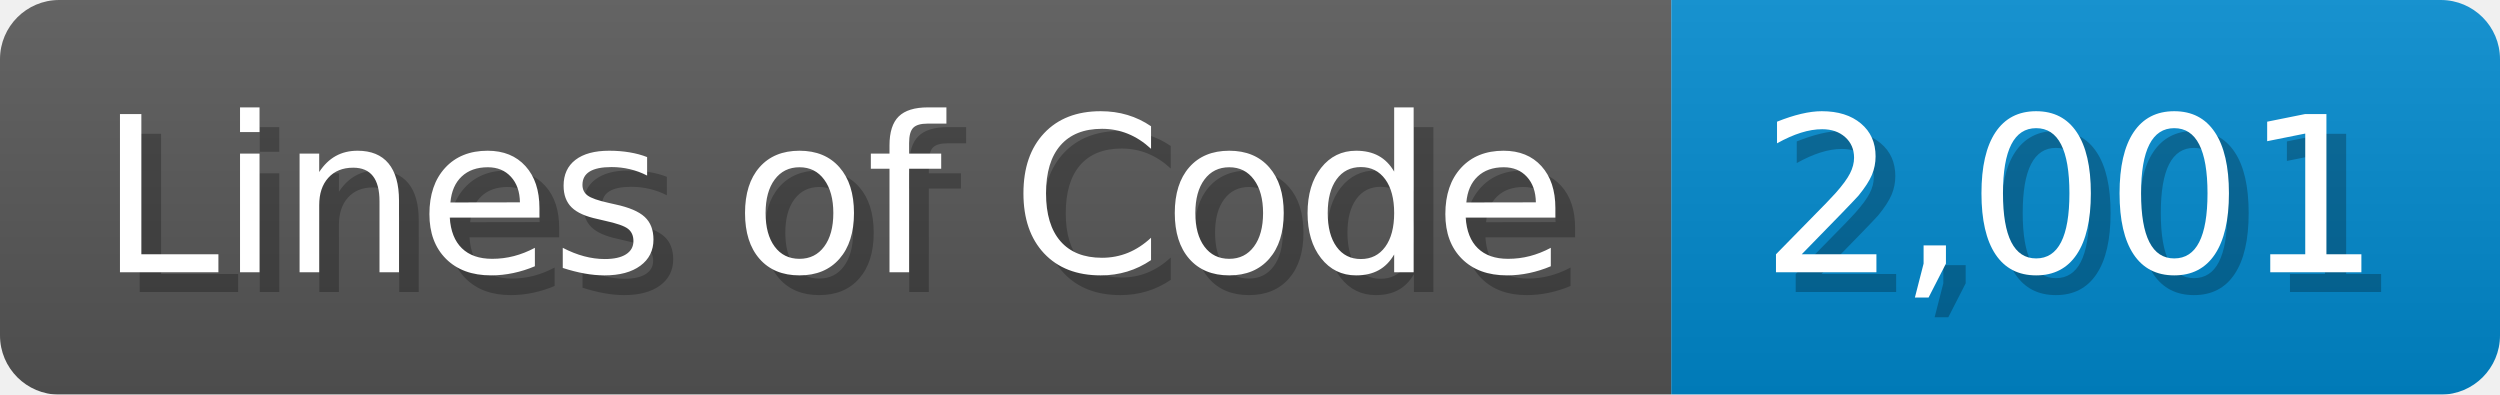
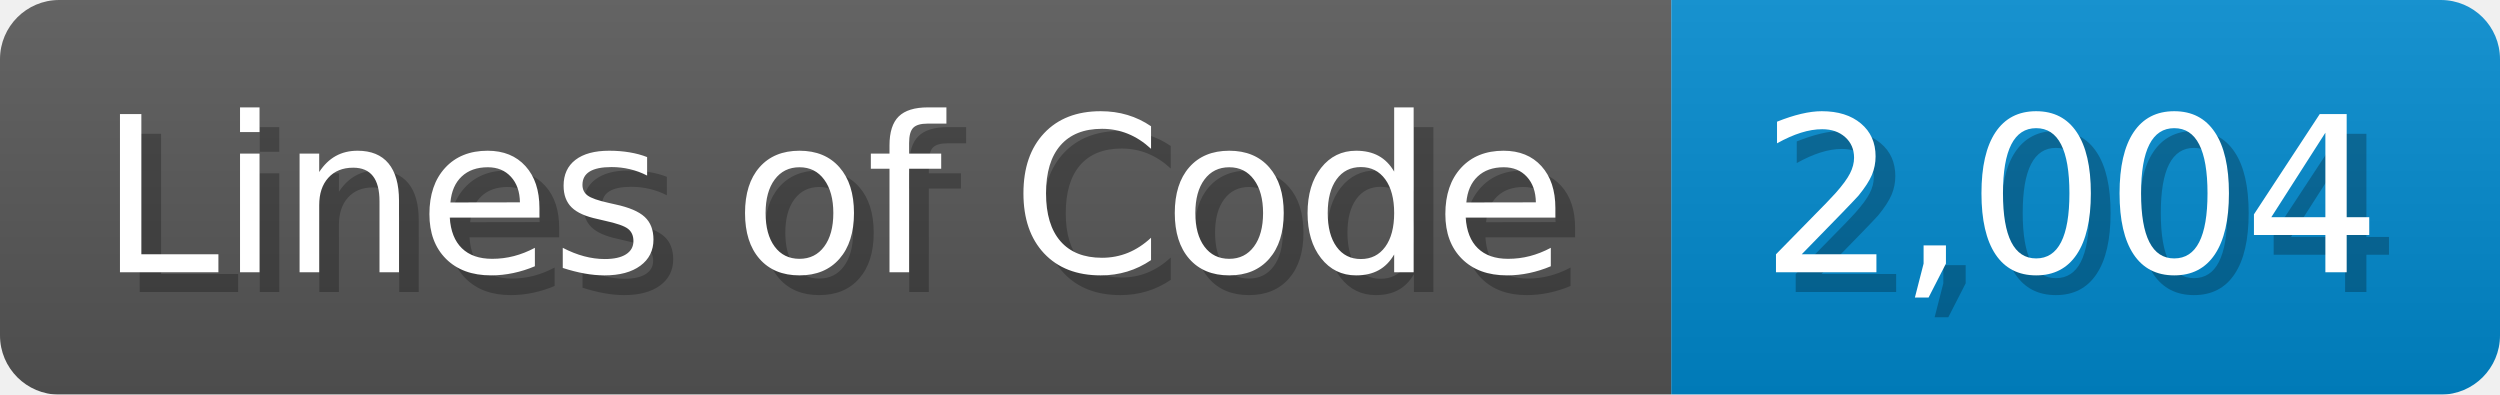
<svg xmlns="http://www.w3.org/2000/svg" width="126.7" height="20" viewBox="0 0 1267 200">
  <linearGradient id="a" x2="0" y2="100%">
    <stop offset="0" stop-opacity=".1" stop-color="#EEE" />
    <stop offset="1" stop-opacity=".1" />
  </linearGradient>
  <mask id="m">
    <rect width="1267" height="200" rx="30" fill="#FFF" />
  </mask>
  <g mask="url(#m)">
    <rect width="847" height="200" fill="#555" />
    <rect width="420" height="200" fill="#08C" x="847" />
    <rect width="1267" height="200" fill="url(#a)" />
  </g>
  <g fill="#fff" text-anchor="start" font-family="Verdana,DejaVu Sans,sans-serif" font-size="110">
    <text x="60" y="148" textLength="747" fill="#000" opacity="0.25">Lines of Code</text>
    <text x="50" y="138" textLength="747">Lines of Code</text>
-     <text x="902" y="148" textLength="320" fill="#000" opacity="0.25">2,001</text>
-     <text x="892" y="138" textLength="320">2,001</text>
+     <text x="902" y="148" textLength="320" fill="#000" opacity="0.25">2,004</text>
+     <text x="892" y="138" textLength="320">2,004</text>
  </g>
</svg>
